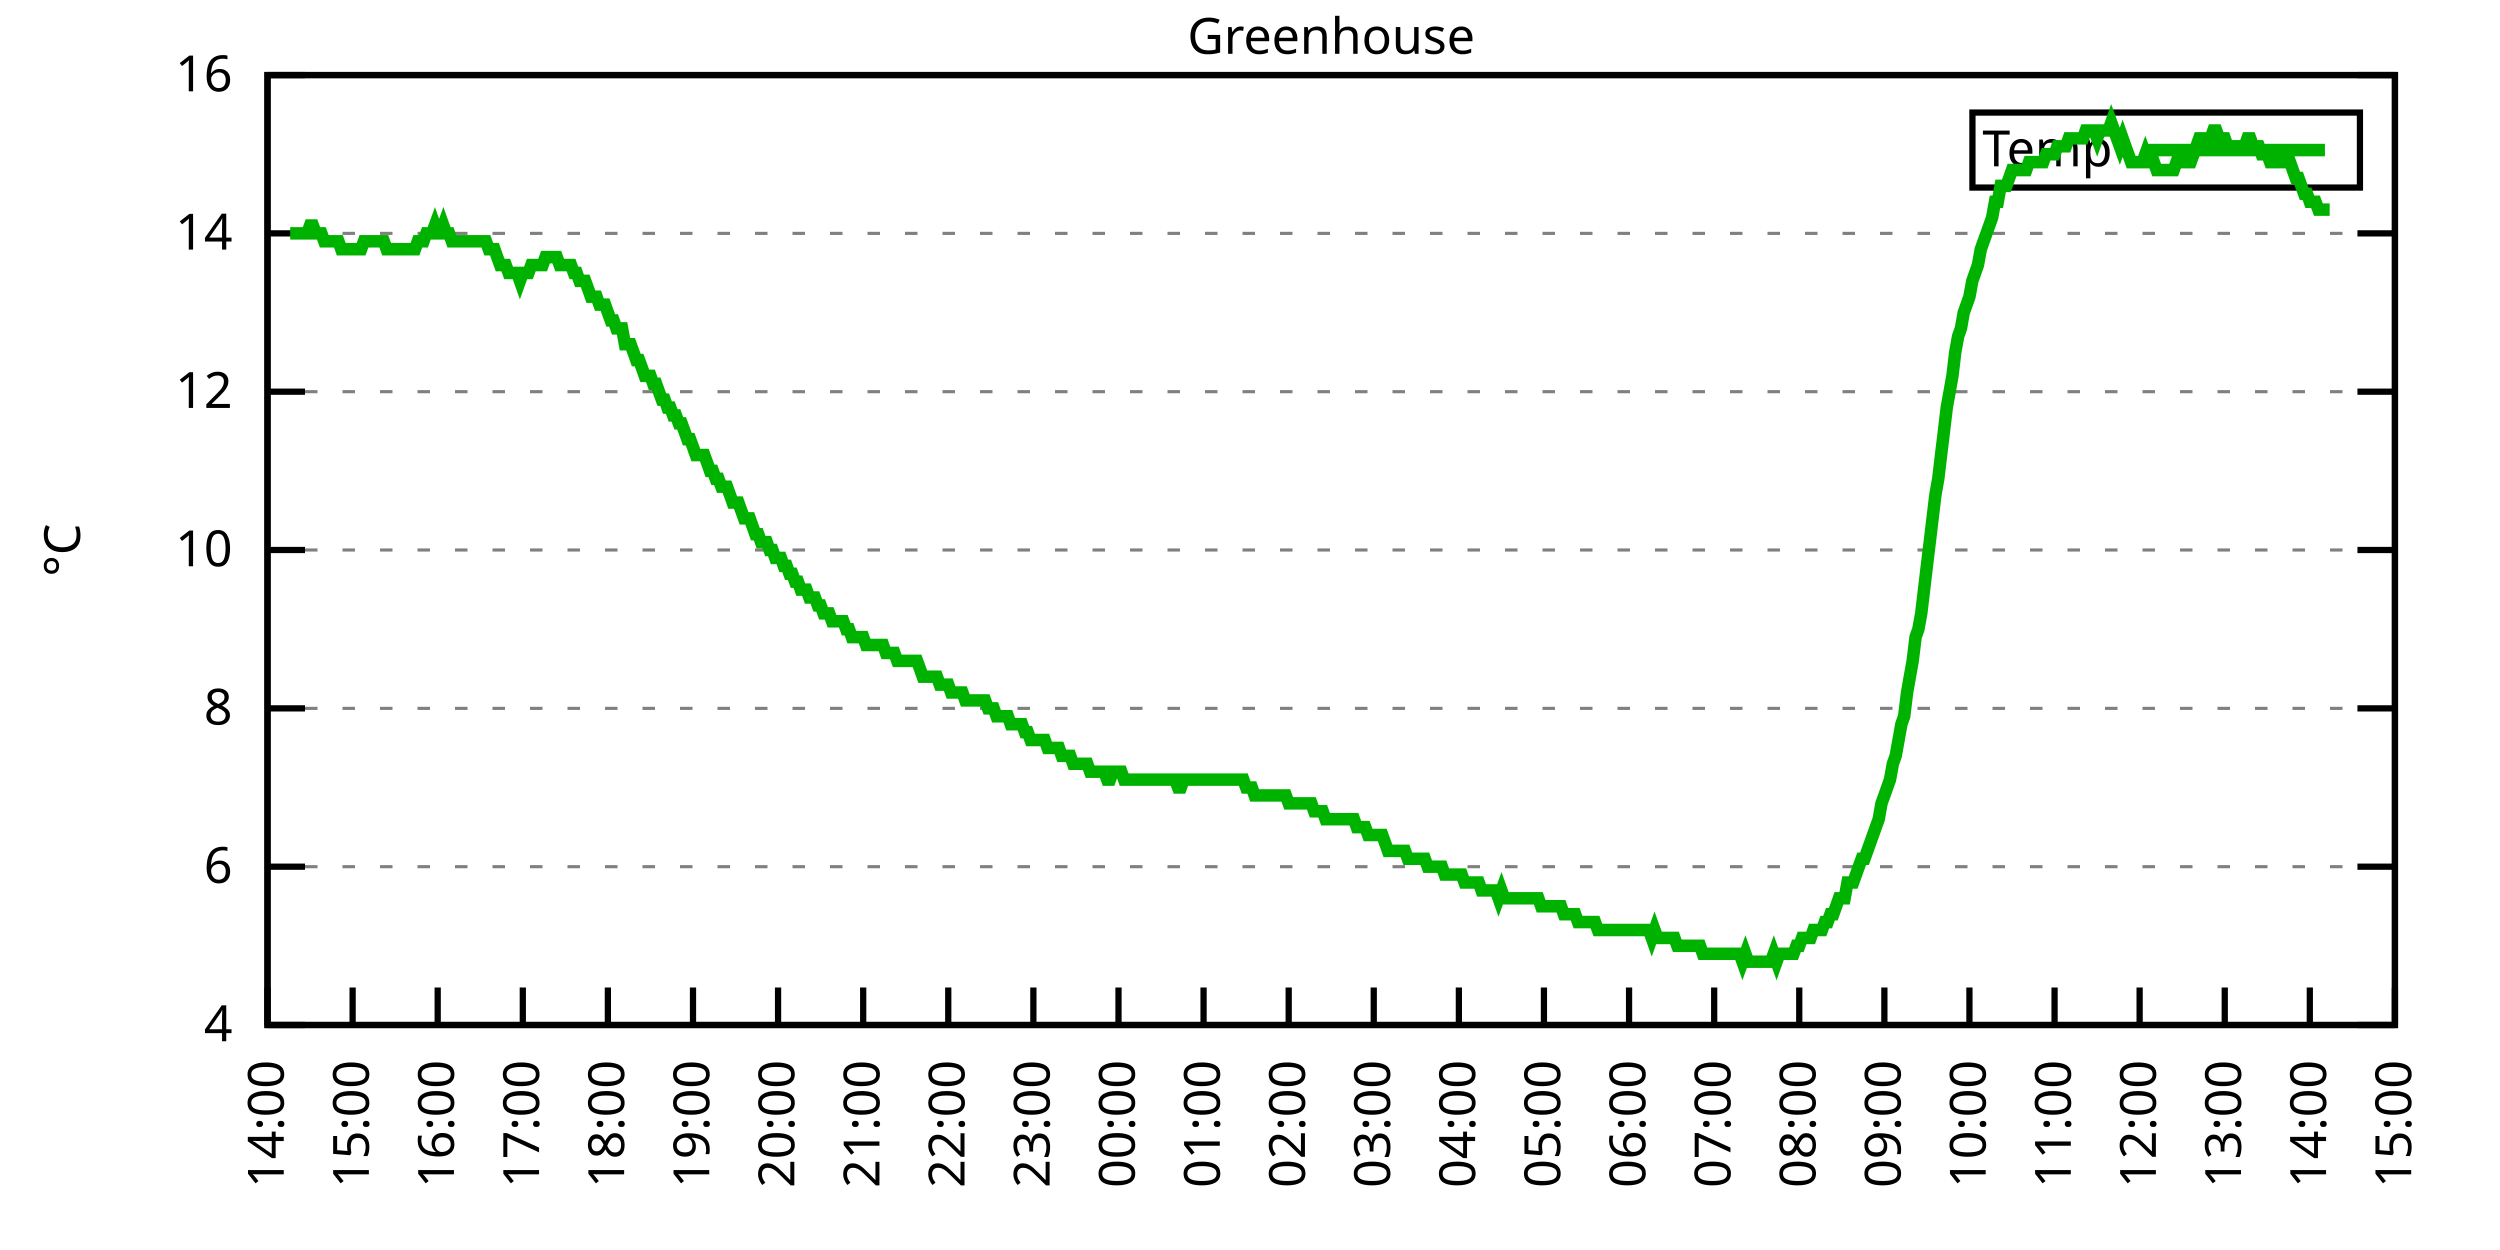
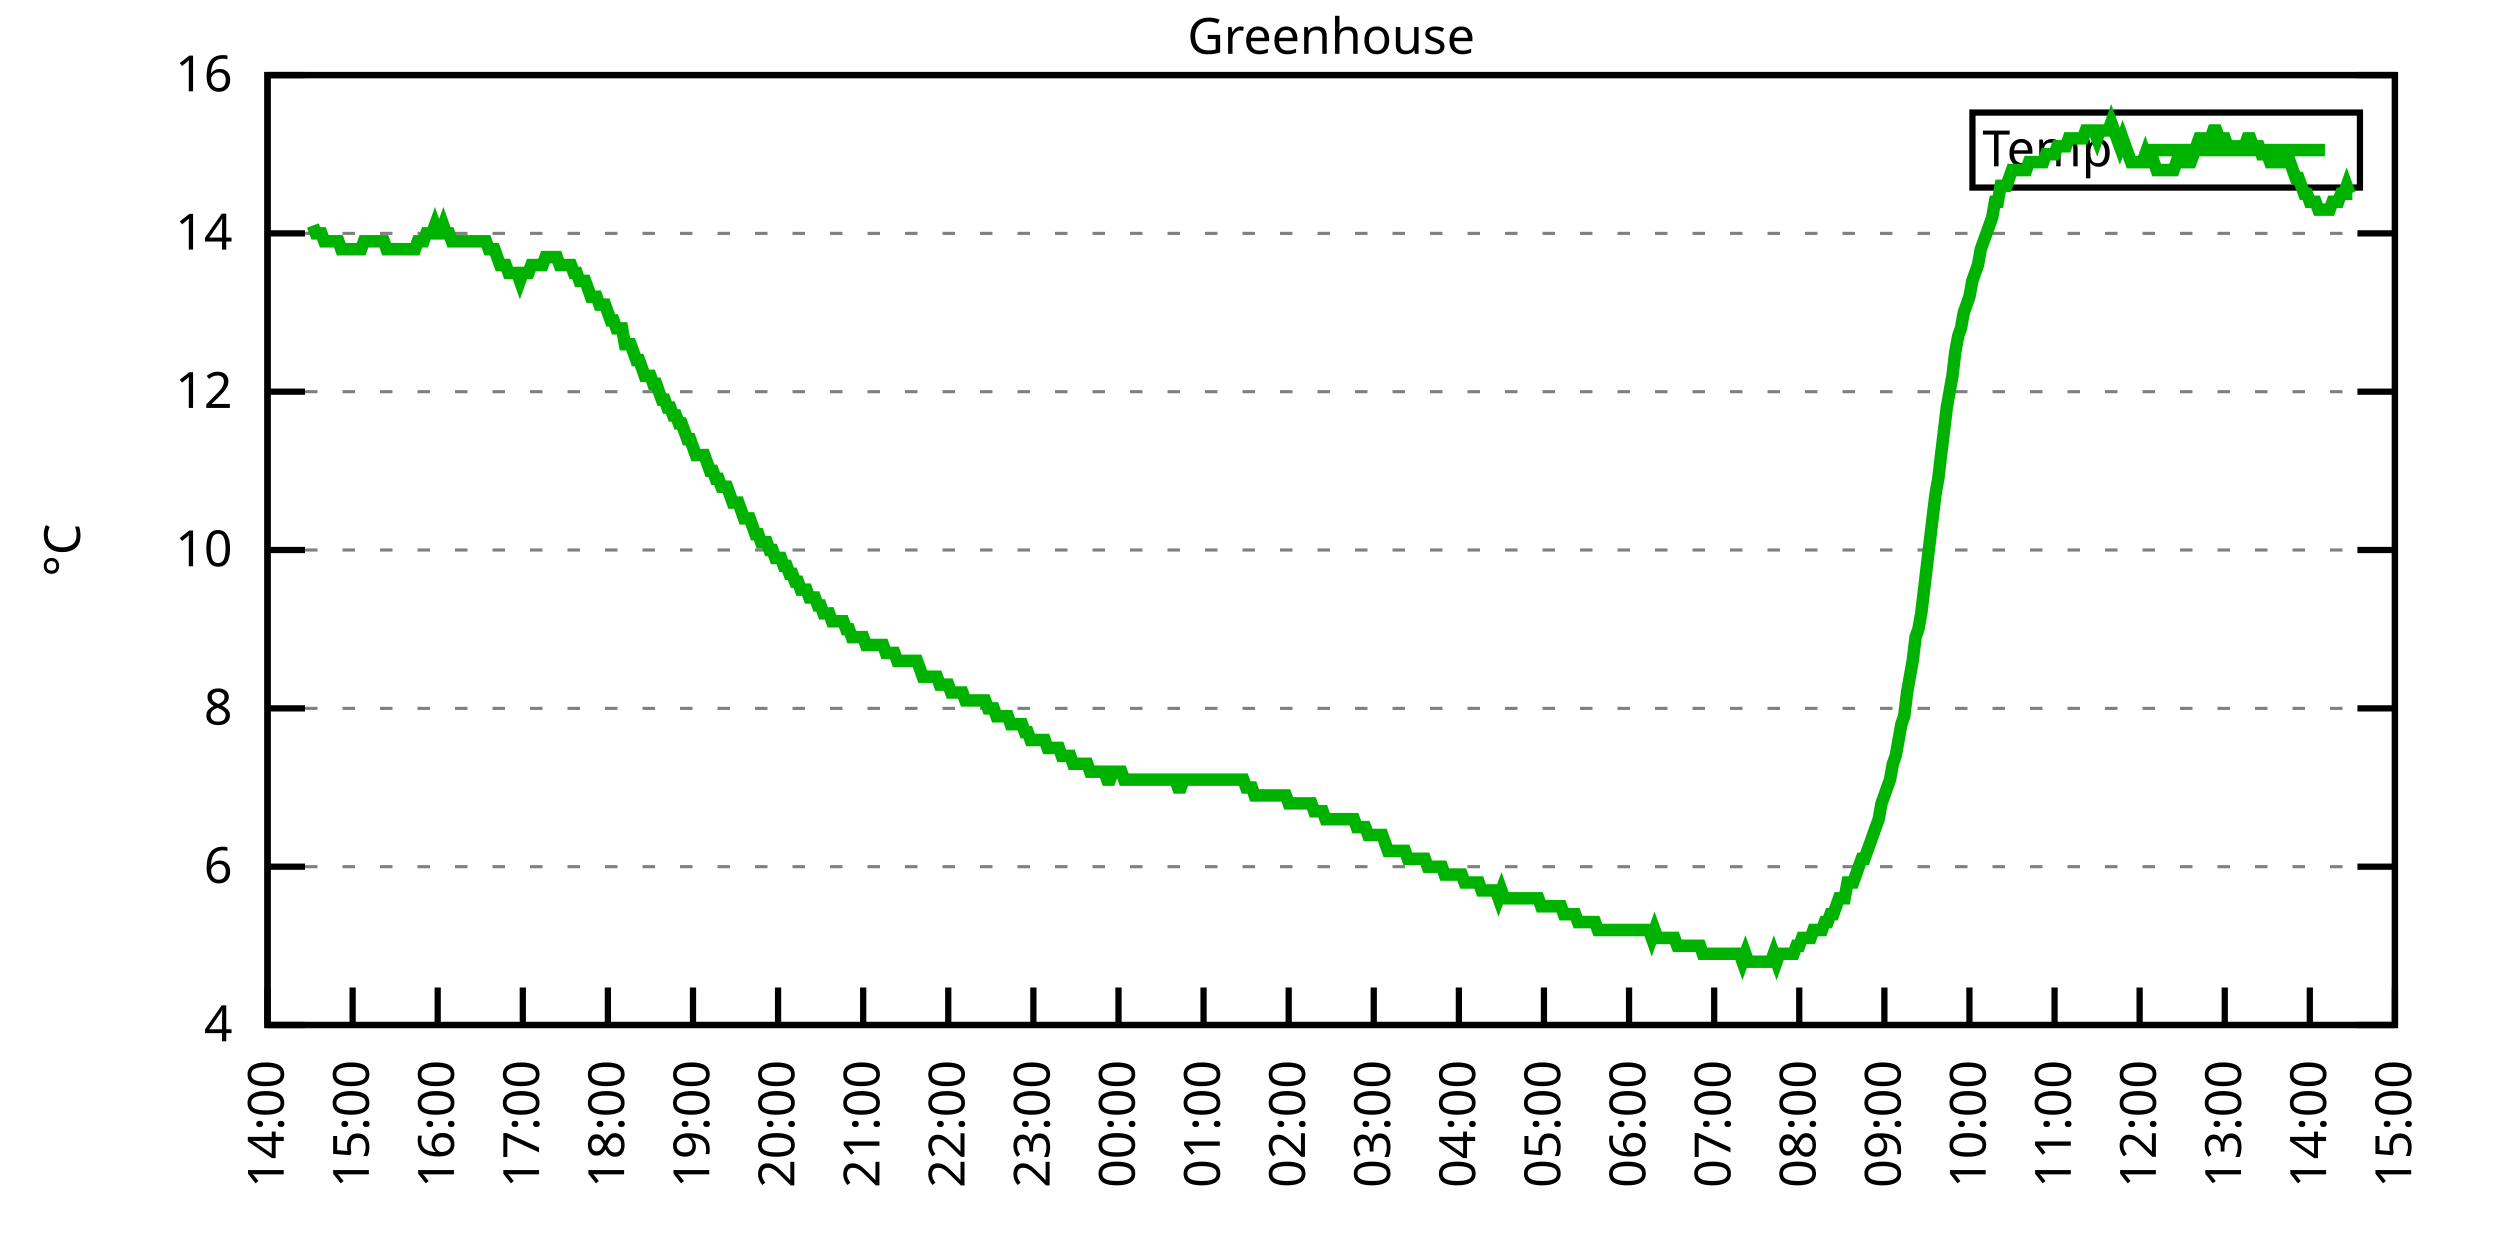
<svg xmlns="http://www.w3.org/2000/svg" xmlns:xlink="http://www.w3.org/1999/xlink" width="400" height="200" viewBox="0 0 400 200">
  <g id="gnuplot_canvas">
    <rect x="0" y="0" width="400" height="200" fill="none" />
    <defs>
      <circle id="gpDot" r="0.5" stroke-width="0.5" stroke="currentColor" />
      <path id="gpPt0" stroke-width="0.333" stroke="currentColor" d="M-1,0 h2 M0,-1 v2" />
      <path id="gpPt1" stroke-width="0.333" stroke="currentColor" d="M-1,-1 L1,1 M1,-1 L-1,1" />
      <path id="gpPt2" stroke-width="0.333" stroke="currentColor" d="M-1,0 L1,0 M0,-1 L0,1 M-1,-1 L1,1 M-1,1 L1,-1" />
      <rect id="gpPt3" stroke-width="0.333" stroke="currentColor" x="-1" y="-1" width="2" height="2" />
      <rect id="gpPt4" stroke-width="0.333" stroke="currentColor" fill="currentColor" x="-1" y="-1" width="2" height="2" />
      <circle id="gpPt5" stroke-width="0.333" stroke="currentColor" cx="0" cy="0" r="1" />
      <use xlink:href="#gpPt5" id="gpPt6" fill="currentColor" stroke="none" />
      <path id="gpPt7" stroke-width="0.333" stroke="currentColor" d="M0,-1.33 L-1.33,0.67 L1.33,0.67 z" />
      <use xlink:href="#gpPt7" id="gpPt8" fill="currentColor" stroke="none" />
      <use xlink:href="#gpPt7" id="gpPt9" stroke="currentColor" transform="rotate(180)" />
      <use xlink:href="#gpPt9" id="gpPt10" fill="currentColor" stroke="none" />
      <use xlink:href="#gpPt3" id="gpPt11" stroke="currentColor" transform="rotate(45)" />
      <use xlink:href="#gpPt11" id="gpPt12" fill="currentColor" stroke="none" />
      <path id="gpPt13" stroke-width="0.333" stroke="currentColor" d="M0,1.330 L1.265,0.411 L0.782,-1.067 L-0.782,-1.076 L-1.265,0.411 z" />
      <use xlink:href="#gpPt13" id="gpPt14" fill="currentColor" stroke="none" />
      <filter id="textbox" filterUnits="objectBoundingBox" x="0" y="0" height="1" width="1">
        <feFlood flood-color="white" flood-opacity="1" result="bgnd" />
        <feComposite in="SourceGraphic" in2="bgnd" operator="atop" />
      </filter>
      <filter id="greybox" filterUnits="objectBoundingBox" x="0" y="0" height="1" width="1">
        <feFlood flood-color="lightgrey" flood-opacity="1" result="grey" />
        <feComposite in="SourceGraphic" in2="grey" operator="atop" />
      </filter>
    </defs>
    <g fill="none" color="white" stroke="currentColor" stroke-width="1.00" stroke-linecap="butt" stroke-linejoin="miter">
</g>
    <g fill="none" color="black" stroke="currentColor" stroke-width="1.00" stroke-linecap="butt" stroke-linejoin="miter">
      <g stroke="none" shape-rendering="crispEdges">
        <polygon fill="rgb(255, 255, 255)" points="42.80,164.00 383.18,164.00 383.18,12.02 42.80,12.02 " />
      </g>
    </g>
    <g fill="none" color="black" stroke="currentColor" stroke-width="1.00" stroke-linecap="butt" stroke-linejoin="miter">
</g>
    <g fill="none" color="black" stroke="black" stroke-width="0.50" stroke-linecap="butt" stroke-linejoin="miter">
</g>
    <g fill="none" color="gray" stroke="currentColor" stroke-width="0.50" stroke-linecap="butt" stroke-linejoin="miter">
      <path stroke="gray" stroke-dasharray="2,4" class="gridline" d="M42.80,164.00 L383.19,164.00  " />
    </g>
    <g fill="none" color="gray" stroke="gray" stroke-width="1.00" stroke-linecap="butt" stroke-linejoin="miter">
</g>
    <g fill="none" color="black" stroke="currentColor" stroke-width="1.00" stroke-linecap="butt" stroke-linejoin="miter">
      <path stroke="black" d="M42.80,164.00 L48.80,164.00 M383.19,164.00 L377.19,164.00  " />
      <g transform="translate(37.20,166.60)" stroke="none" fill="black" font-family="Sans" font-size="8.00" text-anchor="end">
        <text>
          <tspan font-family="Sans"> 4</tspan>
        </text>
      </g>
    </g>
    <g fill="none" color="black" stroke="currentColor" stroke-width="1.00" stroke-linecap="butt" stroke-linejoin="miter">
</g>
    <g fill="none" color="black" stroke="black" stroke-width="0.50" stroke-linecap="butt" stroke-linejoin="miter">
</g>
    <g fill="none" color="gray" stroke="currentColor" stroke-width="0.50" stroke-linecap="butt" stroke-linejoin="miter">
      <path stroke="gray" stroke-dasharray="2,4" class="gridline" d="M42.80,138.67 L383.19,138.67  " />
    </g>
    <g fill="none" color="gray" stroke="gray" stroke-width="1.00" stroke-linecap="butt" stroke-linejoin="miter">
</g>
    <g fill="none" color="black" stroke="currentColor" stroke-width="1.00" stroke-linecap="butt" stroke-linejoin="miter">
      <path stroke="black" d="M42.80,138.67 L48.80,138.67 M383.19,138.67 L377.19,138.67  " />
      <g transform="translate(37.20,141.27)" stroke="none" fill="black" font-family="Sans" font-size="8.00" text-anchor="end">
        <text>
          <tspan font-family="Sans"> 6</tspan>
        </text>
      </g>
    </g>
    <g fill="none" color="black" stroke="currentColor" stroke-width="1.00" stroke-linecap="butt" stroke-linejoin="miter">
</g>
    <g fill="none" color="black" stroke="black" stroke-width="0.50" stroke-linecap="butt" stroke-linejoin="miter">
</g>
    <g fill="none" color="gray" stroke="currentColor" stroke-width="0.50" stroke-linecap="butt" stroke-linejoin="miter">
      <path stroke="gray" stroke-dasharray="2,4" class="gridline" d="M42.80,113.34 L383.19,113.34  " />
    </g>
    <g fill="none" color="gray" stroke="gray" stroke-width="1.00" stroke-linecap="butt" stroke-linejoin="miter">
</g>
    <g fill="none" color="black" stroke="currentColor" stroke-width="1.00" stroke-linecap="butt" stroke-linejoin="miter">
      <path stroke="black" d="M42.80,113.34 L48.80,113.34 M383.19,113.34 L377.19,113.34  " />
      <g transform="translate(37.20,115.94)" stroke="none" fill="black" font-family="Sans" font-size="8.00" text-anchor="end">
        <text>
          <tspan font-family="Sans"> 8</tspan>
        </text>
      </g>
    </g>
    <g fill="none" color="black" stroke="currentColor" stroke-width="1.00" stroke-linecap="butt" stroke-linejoin="miter">
</g>
    <g fill="none" color="black" stroke="black" stroke-width="0.50" stroke-linecap="butt" stroke-linejoin="miter">
</g>
    <g fill="none" color="gray" stroke="currentColor" stroke-width="0.50" stroke-linecap="butt" stroke-linejoin="miter">
      <path stroke="gray" stroke-dasharray="2,4" class="gridline" d="M42.80,88.00 L383.19,88.00  " />
    </g>
    <g fill="none" color="gray" stroke="gray" stroke-width="1.00" stroke-linecap="butt" stroke-linejoin="miter">
</g>
    <g fill="none" color="black" stroke="currentColor" stroke-width="1.00" stroke-linecap="butt" stroke-linejoin="miter">
      <path stroke="black" d="M42.80,88.00 L48.80,88.00 M383.19,88.00 L377.19,88.00  " />
      <g transform="translate(37.20,90.60)" stroke="none" fill="black" font-family="Sans" font-size="8.00" text-anchor="end">
        <text>
          <tspan font-family="Sans"> 10</tspan>
        </text>
      </g>
    </g>
    <g fill="none" color="black" stroke="currentColor" stroke-width="1.00" stroke-linecap="butt" stroke-linejoin="miter">
</g>
    <g fill="none" color="black" stroke="black" stroke-width="0.50" stroke-linecap="butt" stroke-linejoin="miter">
</g>
    <g fill="none" color="gray" stroke="currentColor" stroke-width="0.50" stroke-linecap="butt" stroke-linejoin="miter">
      <path stroke="gray" stroke-dasharray="2,4" class="gridline" d="M42.80,62.67 L383.19,62.67  " />
    </g>
    <g fill="none" color="gray" stroke="gray" stroke-width="1.00" stroke-linecap="butt" stroke-linejoin="miter">
</g>
    <g fill="none" color="black" stroke="currentColor" stroke-width="1.00" stroke-linecap="butt" stroke-linejoin="miter">
      <path stroke="black" d="M42.80,62.67 L48.80,62.67 M383.19,62.67 L377.19,62.67  " />
      <g transform="translate(37.20,65.27)" stroke="none" fill="black" font-family="Sans" font-size="8.00" text-anchor="end">
        <text>
          <tspan font-family="Sans"> 12</tspan>
        </text>
      </g>
    </g>
    <g fill="none" color="black" stroke="currentColor" stroke-width="1.00" stroke-linecap="butt" stroke-linejoin="miter">
</g>
    <g fill="none" color="black" stroke="black" stroke-width="0.50" stroke-linecap="butt" stroke-linejoin="miter">
</g>
    <g fill="none" color="gray" stroke="currentColor" stroke-width="0.50" stroke-linecap="butt" stroke-linejoin="miter">
      <path stroke="gray" stroke-dasharray="2,4" class="gridline" d="M42.80,37.34 L383.19,37.34  " />
    </g>
    <g fill="none" color="gray" stroke="gray" stroke-width="1.00" stroke-linecap="butt" stroke-linejoin="miter">
</g>
    <g fill="none" color="black" stroke="currentColor" stroke-width="1.00" stroke-linecap="butt" stroke-linejoin="miter">
      <path stroke="black" d="M42.80,37.34 L48.80,37.34 M383.19,37.34 L377.19,37.34  " />
      <g transform="translate(37.20,39.94)" stroke="none" fill="black" font-family="Sans" font-size="8.00" text-anchor="end">
        <text>
          <tspan font-family="Sans"> 14</tspan>
        </text>
      </g>
    </g>
    <g fill="none" color="black" stroke="currentColor" stroke-width="1.00" stroke-linecap="butt" stroke-linejoin="miter">
</g>
    <g fill="none" color="black" stroke="black" stroke-width="0.50" stroke-linecap="butt" stroke-linejoin="miter">
</g>
    <g fill="none" color="gray" stroke="currentColor" stroke-width="0.50" stroke-linecap="butt" stroke-linejoin="miter">
      <path stroke="gray" stroke-dasharray="2,4" class="gridline" d="M42.80,12.01 L383.19,12.01  " />
    </g>
    <g fill="none" color="gray" stroke="gray" stroke-width="1.00" stroke-linecap="butt" stroke-linejoin="miter">
</g>
    <g fill="none" color="black" stroke="currentColor" stroke-width="1.00" stroke-linecap="butt" stroke-linejoin="miter">
      <path stroke="black" d="M42.80,12.01 L48.80,12.01 M383.19,12.01 L377.19,12.01  " />
      <g transform="translate(37.20,14.61)" stroke="none" fill="black" font-family="Sans" font-size="8.00" text-anchor="end">
        <text>
          <tspan font-family="Sans"> 16</tspan>
        </text>
      </g>
    </g>
    <g fill="none" color="black" stroke="currentColor" stroke-width="1.00" stroke-linecap="butt" stroke-linejoin="miter">
      <path stroke="black" d="M42.80,164.00 L42.80,158.00  " />
      <g transform="translate(45.40,169.60) rotate(270.00)" stroke="none" fill="black" font-family="Sans" font-size="8.00" text-anchor="end">
        <text>
          <tspan font-family="Sans">14:00</tspan>
        </text>
      </g>
    </g>
    <g fill="none" color="black" stroke="currentColor" stroke-width="1.00" stroke-linecap="butt" stroke-linejoin="miter">
      <path stroke="black" d="M56.42,164.00 L56.42,158.00  " />
      <g transform="translate(59.02,169.60) rotate(270.00)" stroke="none" fill="black" font-family="Sans" font-size="8.00" text-anchor="end">
        <text>
          <tspan font-family="Sans">15:00</tspan>
        </text>
      </g>
    </g>
    <g fill="none" color="black" stroke="currentColor" stroke-width="1.00" stroke-linecap="butt" stroke-linejoin="miter">
      <path stroke="black" d="M70.03,164.00 L70.03,158.00  " />
      <g transform="translate(72.63,169.60) rotate(270.00)" stroke="none" fill="black" font-family="Sans" font-size="8.00" text-anchor="end">
        <text>
          <tspan font-family="Sans">16:00</tspan>
        </text>
      </g>
    </g>
    <g fill="none" color="black" stroke="currentColor" stroke-width="1.00" stroke-linecap="butt" stroke-linejoin="miter">
      <path stroke="black" d="M83.65,164.00 L83.65,158.00  " />
      <g transform="translate(86.25,169.60) rotate(270.00)" stroke="none" fill="black" font-family="Sans" font-size="8.00" text-anchor="end">
        <text>
          <tspan font-family="Sans">17:00</tspan>
        </text>
      </g>
    </g>
    <g fill="none" color="black" stroke="currentColor" stroke-width="1.00" stroke-linecap="butt" stroke-linejoin="miter">
      <path stroke="black" d="M97.26,164.00 L97.26,158.00  " />
      <g transform="translate(99.86,169.60) rotate(270.00)" stroke="none" fill="black" font-family="Sans" font-size="8.00" text-anchor="end">
        <text>
          <tspan font-family="Sans">18:00</tspan>
        </text>
      </g>
    </g>
    <g fill="none" color="black" stroke="currentColor" stroke-width="1.00" stroke-linecap="butt" stroke-linejoin="miter">
      <path stroke="black" d="M110.88,164.00 L110.88,158.00  " />
      <g transform="translate(113.48,169.60) rotate(270.00)" stroke="none" fill="black" font-family="Sans" font-size="8.00" text-anchor="end">
        <text>
          <tspan font-family="Sans">19:00</tspan>
        </text>
      </g>
    </g>
    <g fill="none" color="black" stroke="currentColor" stroke-width="1.00" stroke-linecap="butt" stroke-linejoin="miter">
      <path stroke="black" d="M124.49,164.00 L124.49,158.00  " />
      <g transform="translate(127.09,169.60) rotate(270.00)" stroke="none" fill="black" font-family="Sans" font-size="8.00" text-anchor="end">
        <text>
          <tspan font-family="Sans">20:00</tspan>
        </text>
      </g>
    </g>
    <g fill="none" color="black" stroke="currentColor" stroke-width="1.00" stroke-linecap="butt" stroke-linejoin="miter">
      <path stroke="black" d="M138.11,164.00 L138.11,158.00  " />
      <g transform="translate(140.71,169.60) rotate(270.00)" stroke="none" fill="black" font-family="Sans" font-size="8.00" text-anchor="end">
        <text>
          <tspan font-family="Sans">21:00</tspan>
        </text>
      </g>
    </g>
    <g fill="none" color="black" stroke="currentColor" stroke-width="1.00" stroke-linecap="butt" stroke-linejoin="miter">
      <path stroke="black" d="M151.72,164.00 L151.72,158.00  " />
      <g transform="translate(154.32,169.60) rotate(270.00)" stroke="none" fill="black" font-family="Sans" font-size="8.00" text-anchor="end">
        <text>
          <tspan font-family="Sans">22:00</tspan>
        </text>
      </g>
    </g>
    <g fill="none" color="black" stroke="currentColor" stroke-width="1.00" stroke-linecap="butt" stroke-linejoin="miter">
      <path stroke="black" d="M165.34,164.00 L165.34,158.00  " />
      <g transform="translate(167.94,169.60) rotate(270.00)" stroke="none" fill="black" font-family="Sans" font-size="8.00" text-anchor="end">
        <text>
          <tspan font-family="Sans">23:00</tspan>
        </text>
      </g>
    </g>
    <g fill="none" color="black" stroke="currentColor" stroke-width="1.00" stroke-linecap="butt" stroke-linejoin="miter">
      <path stroke="black" d="M178.96,164.00 L178.96,158.00  " />
      <g transform="translate(181.56,169.60) rotate(270.00)" stroke="none" fill="black" font-family="Sans" font-size="8.00" text-anchor="end">
        <text>
          <tspan font-family="Sans">00:00</tspan>
        </text>
      </g>
    </g>
    <g fill="none" color="black" stroke="currentColor" stroke-width="1.00" stroke-linecap="butt" stroke-linejoin="miter">
      <path stroke="black" d="M192.57,164.00 L192.57,158.00  " />
      <g transform="translate(195.17,169.60) rotate(270.00)" stroke="none" fill="black" font-family="Sans" font-size="8.00" text-anchor="end">
        <text>
          <tspan font-family="Sans">01:00</tspan>
        </text>
      </g>
    </g>
    <g fill="none" color="black" stroke="currentColor" stroke-width="1.00" stroke-linecap="butt" stroke-linejoin="miter">
      <path stroke="black" d="M206.19,164.00 L206.19,158.00  " />
      <g transform="translate(208.79,169.60) rotate(270.00)" stroke="none" fill="black" font-family="Sans" font-size="8.00" text-anchor="end">
        <text>
          <tspan font-family="Sans">02:00</tspan>
        </text>
      </g>
    </g>
    <g fill="none" color="black" stroke="currentColor" stroke-width="1.00" stroke-linecap="butt" stroke-linejoin="miter">
      <path stroke="black" d="M219.80,164.00 L219.80,158.00  " />
      <g transform="translate(222.40,169.60) rotate(270.00)" stroke="none" fill="black" font-family="Sans" font-size="8.00" text-anchor="end">
        <text>
          <tspan font-family="Sans">03:00</tspan>
        </text>
      </g>
    </g>
    <g fill="none" color="black" stroke="currentColor" stroke-width="1.00" stroke-linecap="butt" stroke-linejoin="miter">
      <path stroke="black" d="M233.42,164.00 L233.42,158.00  " />
      <g transform="translate(236.02,169.60) rotate(270.00)" stroke="none" fill="black" font-family="Sans" font-size="8.00" text-anchor="end">
        <text>
          <tspan font-family="Sans">04:00</tspan>
        </text>
      </g>
    </g>
    <g fill="none" color="black" stroke="currentColor" stroke-width="1.00" stroke-linecap="butt" stroke-linejoin="miter">
      <path stroke="black" d="M247.03,164.00 L247.03,158.00  " />
      <g transform="translate(249.63,169.60) rotate(270.00)" stroke="none" fill="black" font-family="Sans" font-size="8.00" text-anchor="end">
        <text>
          <tspan font-family="Sans">05:00</tspan>
        </text>
      </g>
    </g>
    <g fill="none" color="black" stroke="currentColor" stroke-width="1.00" stroke-linecap="butt" stroke-linejoin="miter">
      <path stroke="black" d="M260.65,164.00 L260.65,158.00  " />
      <g transform="translate(263.25,169.60) rotate(270.00)" stroke="none" fill="black" font-family="Sans" font-size="8.00" text-anchor="end">
        <text>
          <tspan font-family="Sans">06:00</tspan>
        </text>
      </g>
    </g>
    <g fill="none" color="black" stroke="currentColor" stroke-width="1.00" stroke-linecap="butt" stroke-linejoin="miter">
      <path stroke="black" d="M274.27,164.00 L274.27,158.00  " />
      <g transform="translate(276.87,169.60) rotate(270.00)" stroke="none" fill="black" font-family="Sans" font-size="8.00" text-anchor="end">
        <text>
          <tspan font-family="Sans">07:00</tspan>
        </text>
      </g>
    </g>
    <g fill="none" color="black" stroke="currentColor" stroke-width="1.00" stroke-linecap="butt" stroke-linejoin="miter">
      <path stroke="black" d="M287.88,164.00 L287.88,158.00  " />
      <g transform="translate(290.48,169.60) rotate(270.00)" stroke="none" fill="black" font-family="Sans" font-size="8.00" text-anchor="end">
        <text>
          <tspan font-family="Sans">08:00</tspan>
        </text>
      </g>
    </g>
    <g fill="none" color="black" stroke="currentColor" stroke-width="1.00" stroke-linecap="butt" stroke-linejoin="miter">
      <path stroke="black" d="M301.50,164.00 L301.50,158.00  " />
      <g transform="translate(304.10,169.60) rotate(270.00)" stroke="none" fill="black" font-family="Sans" font-size="8.00" text-anchor="end">
        <text>
          <tspan font-family="Sans">09:00</tspan>
        </text>
      </g>
    </g>
    <g fill="none" color="black" stroke="currentColor" stroke-width="1.00" stroke-linecap="butt" stroke-linejoin="miter">
      <path stroke="black" d="M315.11,164.00 L315.11,158.00  " />
      <g transform="translate(317.71,169.60) rotate(270.00)" stroke="none" fill="black" font-family="Sans" font-size="8.00" text-anchor="end">
        <text>
          <tspan font-family="Sans">10:00</tspan>
        </text>
      </g>
    </g>
    <g fill="none" color="black" stroke="currentColor" stroke-width="1.00" stroke-linecap="butt" stroke-linejoin="miter">
      <path stroke="black" d="M328.73,164.00 L328.73,158.00  " />
      <g transform="translate(331.33,169.60) rotate(270.00)" stroke="none" fill="black" font-family="Sans" font-size="8.00" text-anchor="end">
        <text>
          <tspan font-family="Sans">11:00</tspan>
        </text>
      </g>
    </g>
    <g fill="none" color="black" stroke="currentColor" stroke-width="1.00" stroke-linecap="butt" stroke-linejoin="miter">
      <path stroke="black" d="M342.34,164.00 L342.34,158.00  " />
      <g transform="translate(344.94,169.60) rotate(270.00)" stroke="none" fill="black" font-family="Sans" font-size="8.00" text-anchor="end">
        <text>
          <tspan font-family="Sans">12:00</tspan>
        </text>
      </g>
    </g>
    <g fill="none" color="black" stroke="currentColor" stroke-width="1.00" stroke-linecap="butt" stroke-linejoin="miter">
      <path stroke="black" d="M355.96,164.00 L355.96,158.00  " />
      <g transform="translate(358.56,169.60) rotate(270.00)" stroke="none" fill="black" font-family="Sans" font-size="8.00" text-anchor="end">
        <text>
          <tspan font-family="Sans">13:00</tspan>
        </text>
      </g>
    </g>
    <g fill="none" color="black" stroke="currentColor" stroke-width="1.00" stroke-linecap="butt" stroke-linejoin="miter">
      <path stroke="black" d="M369.57,164.00 L369.57,158.00  " />
      <g transform="translate(372.17,169.60) rotate(270.00)" stroke="none" fill="black" font-family="Sans" font-size="8.00" text-anchor="end">
        <text>
          <tspan font-family="Sans">14:00</tspan>
        </text>
      </g>
    </g>
    <g fill="none" color="black" stroke="currentColor" stroke-width="1.00" stroke-linecap="butt" stroke-linejoin="miter">
      <path stroke="black" d="M383.19,164.00 L383.19,158.00  " />
      <g transform="translate(385.79,169.60) rotate(270.00)" stroke="none" fill="black" font-family="Sans" font-size="8.00" text-anchor="end">
        <text>
          <tspan font-family="Sans">15:00</tspan>
        </text>
      </g>
    </g>
    <g fill="none" color="black" stroke="currentColor" stroke-width="1.00" stroke-linecap="butt" stroke-linejoin="miter">
</g>
    <g fill="none" color="black" stroke="currentColor" stroke-width="1.00" stroke-linecap="butt" stroke-linejoin="miter">
      <path stroke="black" d="M42.80,12.01 L42.80,164.00 L383.19,164.00 L383.19,12.01 L42.80,12.01 Z  " />
    </g>
    <g fill="none" color="black" stroke="currentColor" stroke-width="1.00" stroke-linecap="butt" stroke-linejoin="miter">
</g>
    <g fill="none" color="black" stroke="currentColor" stroke-width="1.00" stroke-linecap="butt" stroke-linejoin="miter">
      <path stroke="black" d="M315.59,30.01 L315.59,18.01 L377.59,18.01 L377.59,30.01 L315.59,30.01 Z  " />
    </g>
    <g id="Greenhouse_plot_1">
      <g fill="none" color="white" stroke="black" stroke-width="2.00" stroke-linecap="butt" stroke-linejoin="miter">
</g>
      <g fill="none" color="black" stroke="currentColor" stroke-width="2.00" stroke-linecap="butt" stroke-linejoin="miter">
        <g transform="translate(337.99,26.61)" stroke="none" fill="black" font-family="Sans" font-size="8.00" text-anchor="end">
          <text>
            <tspan font-family="Sans">Temp</tspan>
          </text>
        </g>
      </g>
      <g fill="none" color="black" stroke="currentColor" stroke-width="2.00" stroke-linecap="butt" stroke-linejoin="miter">
-         <path stroke="rgb(  0, 178,   0)" d="M343.59,24.01 L371.99,24.01 M46.43,37.34 L46.88,37.34 L47.34,37.34 L47.79,37.34 L48.25,37.34 L48.70,37.34   L49.15,37.34 L49.61,36.08 L50.06,36.08 L50.52,37.34 L50.97,37.34 L51.42,37.34 L51.88,38.61 L52.33,38.61   L52.78,38.61 L53.24,38.61 L53.69,38.61 L54.15,38.61 L54.60,39.87 L55.05,39.87 L55.51,39.87 L55.96,39.87   L56.42,39.87 L56.87,39.87 L57.32,39.87 L57.78,39.87 L58.23,38.61 L58.68,38.61 L59.14,38.61 L59.59,38.61   L60.05,38.61 L60.50,38.61 L60.95,38.61 L61.41,38.61 L61.86,39.87 L62.32,39.87 L62.77,39.87 L63.22,39.87   L63.68,39.87 L64.13,39.87 L64.58,39.87 L65.04,39.87 L65.49,39.87 L65.95,39.87 L66.40,39.87 L66.85,38.61   L67.31,38.61 L67.76,38.61 L68.22,37.34 L68.67,37.34 L69.12,37.34 L69.58,36.08 L70.03,37.34 L70.49,37.34   L70.94,36.08 L71.39,37.34 L71.85,37.34 L72.30,38.61 L72.75,38.61 L73.21,38.61 L73.66,38.61 L74.12,38.61   L74.57,38.61 L75.02,38.61 L75.48,38.61 L75.93,38.61 L76.39,38.61 L76.84,38.61 L77.29,38.61 L77.75,38.61   L78.20,39.87 L78.65,39.87 L79.11,39.87 L79.56,41.14 L80.02,42.41 L80.47,42.41 L80.92,42.41 L81.38,43.67   L81.83,43.67 L82.29,43.67 L82.74,43.67 L83.19,44.94 L83.65,43.67 L84.10,43.67 L84.55,43.67 L85.01,42.41   L85.46,42.41 L85.92,42.41 L86.37,42.41 L86.82,42.41 L87.28,41.14 L87.73,41.14 L88.19,41.14 L88.64,41.14   L89.09,41.14 L89.55,42.41 L90.00,42.41 L90.45,42.41 L90.91,42.41 L91.36,42.41 L91.82,43.67 L92.27,43.67   L92.72,44.94 L93.18,44.94 L93.63,44.94 L94.09,46.21 L94.54,47.47 L94.99,47.47 L95.45,47.47 L95.90,48.74   L96.35,48.74 L96.81,48.74 L97.26,50.01 L97.72,51.27 L98.17,51.27 L98.62,52.54 L99.08,52.54 L99.53,52.54   L99.99,55.07 L100.44,55.07 L100.89,55.07 L101.35,56.34 L101.80,57.61 L102.25,57.61 L102.71,58.87 L103.16,60.14   L103.62,60.14 L104.07,60.14 L104.52,61.41 L104.98,61.41 L105.43,62.67 L105.89,63.94 L106.34,63.94 L106.79,65.21   L107.25,65.21 L107.70,66.47 L108.15,66.47 L108.61,67.74 L109.06,67.74 L109.52,69.01 L109.97,70.27 L110.42,70.27   L110.88,71.54 L111.33,72.81 L111.79,72.81 L112.24,72.81 L112.69,72.81 L113.15,74.07 L113.60,75.34 L114.05,75.34   L114.51,76.61 L114.96,76.61 L115.42,77.87 L115.87,77.87 L116.32,77.87 L116.78,79.14 L117.23,80.41 L117.69,80.41   L118.14,80.41 L118.59,81.67 L119.05,82.94 L119.50,82.94 L119.96,82.94 L120.41,84.21 L120.86,85.47 L121.32,85.47   L121.77,86.74 L122.22,86.74 L122.68,86.74 L123.13,88.00 L123.59,88.00 L124.04,89.27 L124.49,89.27 L124.95,89.27   L125.40,90.54 L125.86,90.54 L126.31,91.80 L126.76,91.80 L127.22,93.07 L127.67,93.07 L128.12,94.34 L128.58,94.34   L129.03,94.34 L129.49,95.60 L129.94,95.60 L130.39,95.60 L130.85,96.87 L131.30,96.87 L131.76,98.14 L132.21,98.14   L132.66,98.14 L133.12,99.40 L133.57,99.40 L134.02,99.40 L134.48,99.40 L134.93,99.40 L135.39,100.67 L135.84,100.67   L136.29,101.94 L136.75,101.94 L137.20,101.94 L137.66,101.94 L138.11,101.94 L138.56,103.20 L139.02,103.20 L139.47,103.20   L139.92,103.20 L140.38,103.20 L140.83,103.20 L141.29,103.20 L141.74,104.47 L142.19,104.47 L142.65,104.47 L143.10,104.47   L143.56,105.74 L144.01,105.74 L144.46,105.74 L144.92,105.74 L145.37,105.74 L145.82,105.74 L146.28,105.74 L146.73,105.74   L147.19,107.00 L147.64,108.27 L148.09,108.27 L148.55,108.27 L149.00,108.27 L149.46,108.27 L149.91,108.27 L150.36,109.54   L150.82,109.54 L151.27,109.54 L151.72,109.54 L152.18,110.80 L152.63,110.80 L153.09,110.80 L153.54,110.80 L153.99,110.80   L154.45,112.07 L154.90,112.07 L155.36,112.07 L155.81,112.07 L156.26,112.07 L156.72,112.07 L157.17,112.07 L157.62,112.07   L158.08,113.34 L158.53,113.34 L158.99,113.34 L159.44,114.60 L159.89,114.60 L160.35,114.60 L160.80,114.60 L161.26,114.60   L161.71,115.87 L162.16,115.87 L162.62,115.87 L163.07,115.87 L163.52,115.87 L163.98,117.14 L164.43,117.14 L164.89,118.40   L165.34,118.40 L165.79,118.40 L166.25,118.40 L166.70,118.40 L167.16,118.40 L167.61,119.67 L168.06,119.67 L168.52,119.67   L168.97,119.67 L169.43,119.67 L169.88,120.94 L170.33,120.94 L170.79,120.94 L171.24,120.94 L171.69,122.20 L172.15,122.20   L172.60,122.20 L173.06,122.20 L173.51,122.20 L173.96,122.20 L174.42,123.47 L174.87,123.47 L175.33,123.47 L175.78,123.47   L176.23,123.47 L176.69,123.47 L177.14,124.74 L177.59,124.74 L178.05,123.47 L178.50,123.47 L178.96,123.47 L179.41,123.47   L179.86,124.74 L180.32,124.74 L180.77,124.74 L181.23,124.74 L181.68,124.74 L182.13,124.74 L182.59,124.74 L183.04,124.74   L183.49,124.74 L183.95,124.74 L184.40,124.74 L184.86,124.74 L185.31,124.74 L185.76,124.74 L186.22,124.74 L186.67,124.74   L187.13,124.74 L187.58,124.74 L188.03,124.74 L188.49,126.00 L188.94,126.00 L189.39,124.74 L189.85,124.74 L190.30,124.74   L190.76,124.74 L191.21,124.74 L191.66,124.74 L192.12,124.74 L192.57,124.74 L193.03,124.74 L193.48,124.74 L193.93,124.74   L194.39,124.74 L194.84,124.74 L195.29,124.74 L195.75,124.74 L196.20,124.74 L196.66,124.74 L197.11,124.74 L197.56,124.74   L198.02,124.74 L198.47,124.74 L198.93,124.74 L199.38,126.00 L199.83,126.00 L200.29,126.00 L200.74,127.27 L201.19,127.27   L201.65,127.27 L202.10,127.27 L202.56,127.27 L203.01,127.27 L203.46,127.27 L203.92,127.27 L204.37,127.27 L204.83,127.27   L205.28,127.27 L205.73,127.27 L206.19,128.54 L206.64,128.54 L207.09,128.54 L207.55,128.54 L208.00,128.54 L208.46,128.54   L208.91,128.54 L209.36,128.54 L209.82,128.54 L210.27,129.80 L210.73,129.80 L211.18,129.80 L211.63,129.80 L212.09,131.07   L212.54,131.07 L213.00,131.07 L213.45,131.07 L213.90,131.07 L214.36,131.07 L214.81,131.07 L215.26,131.07 L215.72,131.07   L216.17,131.07 L216.63,131.07 L217.08,132.34 L217.53,132.34 L217.99,132.34 L218.44,132.34 L218.90,133.60 L219.35,133.60   L219.80,133.60 L220.26,133.60 L220.71,133.60 L221.16,133.60 L221.62,134.87 L222.07,136.14 L222.53,136.14 L222.98,136.14   L223.43,136.14 L223.89,136.14 L224.34,136.14 L224.80,136.14 L225.25,137.40 L225.70,137.40 L226.16,137.40 L226.61,137.40   L227.06,137.40 L227.52,137.40 L227.97,137.40 L228.43,138.67 L228.88,138.67 L229.33,138.67 L229.79,138.67 L230.24,138.67   L230.70,138.67 L231.15,139.93 L231.60,139.93 L232.06,139.93 L232.51,139.93 L232.96,139.93 L233.42,139.93 L233.87,139.93   L234.33,141.20 L234.78,141.20 L235.23,141.20 L235.69,141.20 L236.14,141.20 L236.60,141.20 L237.05,142.47 L237.50,142.47   L237.96,142.47 L238.41,142.47 L238.86,142.47 L239.32,142.47 L239.77,143.73 L240.23,142.47 L240.68,143.73 L241.13,143.73   L241.59,143.73 L242.04,143.73 L242.50,143.73 L242.95,143.73 L243.40,143.73 L243.86,143.73 L244.31,143.73 L244.76,143.73   L245.22,143.73 L245.67,143.73 L246.13,143.73 L246.58,145.00 L247.03,145.00 L247.49,145.00 L247.94,145.00 L248.40,145.00   L248.85,145.00 L249.30,145.00 L249.76,145.00 L250.21,146.27 L250.66,146.27 L251.12,146.27 L251.57,146.27 L252.03,146.27   L252.48,147.53 L252.93,147.53 L253.39,147.53 L253.84,147.53 L254.30,147.53 L254.75,147.53 L255.20,147.53 L255.66,148.80   L256.11,148.80 L256.56,148.80 L257.02,148.80 L257.47,148.80 L257.93,148.80 L258.38,148.80 L258.83,148.80 L259.29,148.80   L259.74,148.80 L260.20,148.80 L260.65,148.80 L261.10,148.80 L261.56,148.80 L262.01,148.80 L262.47,148.80 L262.92,148.80   L263.37,148.80 L263.83,148.80 L264.28,150.07 L264.73,148.80 L265.19,150.07 L265.64,150.07 L266.10,150.07 L266.55,150.07   L267.00,150.07 L267.46,150.07 L267.91,150.07 L268.37,151.33 L268.82,151.33 L269.27,151.33 L269.73,151.33 L270.18,151.33   L270.63,151.33 L271.09,151.33 L271.54,151.33 L272.00,151.33 L272.45,152.60 L272.90,152.60 L273.36,152.60 L273.81,152.60   L274.27,152.60 L274.72,152.60 L275.17,152.60 L275.63,152.60 L276.08,152.60 L276.53,152.60 L276.99,152.60 L277.44,152.60   L277.90,152.60 L278.35,152.60 L278.80,153.87 L279.26,152.60 L279.71,153.87 L280.17,153.87 L280.62,153.87 L281.07,153.87   L281.53,153.87 L281.98,153.87 L282.43,153.87 L282.89,153.87 L283.34,153.87 L283.80,152.60 L284.25,153.87 L284.70,152.60   L285.16,152.60 L285.61,152.60 L286.07,152.60 L286.52,152.60 L286.97,152.60 L287.43,151.33 L287.88,151.33 L288.33,150.07   L288.79,150.07 L289.24,150.07 L289.70,150.07 L290.15,148.80 L290.60,148.80 L291.06,148.80 L291.51,148.80 L291.97,147.53   L292.42,147.53 L292.87,146.27 L293.33,146.27 L293.78,145.00 L294.23,143.73 L294.69,143.73 L295.14,143.73 L295.60,141.20   L296.05,141.20 L296.50,141.20 L296.96,139.93 L297.41,138.67 L297.87,137.40 L298.32,137.40 L298.77,136.14 L299.23,134.87   L299.68,133.60 L300.13,132.34 L300.59,131.07 L301.04,128.54 L301.50,127.27 L301.95,126.00 L302.40,124.74 L302.86,122.20   L303.31,120.94 L303.77,118.40 L304.22,115.87 L304.67,114.60 L305.13,110.80 L305.58,108.27 L306.03,105.74 L306.49,101.94   L306.94,100.67 L307.40,98.14 L307.85,94.34 L308.30,90.54 L308.76,86.74 L309.21,82.94 L309.67,79.14 L310.12,76.61   L310.57,72.81 L311.03,69.01 L311.48,65.21 L311.94,62.67 L312.39,60.14 L312.84,56.34 L313.30,53.81 L313.75,52.54   L314.20,50.01 L314.66,48.74 L315.11,47.47 L315.57,44.94 L316.02,43.67 L316.47,42.41 L316.93,39.87 L317.38,38.61   L317.84,37.34 L318.29,36.08 L318.74,34.81 L319.20,32.28 L319.65,32.28 L320.10,29.74 L320.56,29.74 L321.01,29.74   L321.47,28.48 L321.92,27.21 L322.37,27.21 L322.83,27.21 L323.28,27.21 L323.74,27.21 L324.19,27.21 L324.64,25.94   L325.10,25.94 L325.55,25.94 L326.00,25.94 L326.46,25.94 L326.91,25.94 L327.37,24.68 L327.82,24.68 L328.27,24.68   L328.73,24.68 L329.18,23.41 L329.64,23.41 L330.09,23.41 L330.54,23.41 L331.00,22.14 L331.45,22.14 L331.90,22.14   L332.36,22.14 L332.81,22.14 L333.27,22.14 L333.72,20.88 L334.17,20.88 L334.63,20.88 L335.08,20.88 L335.54,22.14   L335.99,20.88 L336.44,20.88 L336.90,20.88 L337.35,20.88 L337.80,19.61 L338.26,20.88 L338.71,22.14 L339.17,23.41   L339.62,22.14 L340.07,23.41 L340.53,24.68 L340.98,25.94 L341.44,25.94 L341.89,25.94 L342.34,25.94 L342.80,25.94   L343.25,24.68 L343.70,25.94 L344.16,25.94 L344.61,25.94 L345.07,27.21 L345.52,27.21 L345.97,27.21 L346.43,27.21   L346.88,27.21 L347.34,27.21 L347.79,27.21 L348.24,25.94 L348.70,25.94 L349.15,25.94 L349.60,25.94 L350.06,25.94   L350.51,25.94 L350.97,24.68 L351.42,23.41 L351.87,22.14 L352.33,22.14 L352.78,22.14 L353.24,22.14 L353.69,22.14   L354.14,20.88 L354.60,20.88 L355.05,22.14 L355.50,22.14 L355.96,22.14 L356.41,23.41 L356.87,23.41 L357.32,23.41   L357.77,23.41 L358.23,23.41 L358.68,23.41 L359.14,23.41 L359.59,22.14 L360.04,22.14 L360.50,23.41 L360.95,23.41   L361.41,23.41 L361.86,24.68 L362.31,24.68 L362.77,24.68 L363.22,25.94 L363.67,25.94 L364.13,25.94 L364.58,25.94   L365.04,25.94 L365.49,25.94 L365.94,25.94 L366.40,25.94 L366.85,27.21 L367.31,28.48 L367.76,28.48 L368.21,29.74   L368.67,31.01 L369.12,31.01 L369.57,32.28 L370.03,32.28 L370.48,32.28 L370.94,33.54 L371.39,33.54 L371.84,33.54   L372.30,33.54 L372.75,33.54  " />
+         <path stroke="rgb(  0, 178,   0)" d="M343.59,24.01 L371.99,24.01 M50.06,36.08 L50.52,37.34 L50.97,37.34 L51.42,37.34 L51.88,38.61 L52.33,38.61   L52.78,38.61 L53.24,38.61 L53.69,38.61 L54.15,38.61 L54.60,39.87 L55.05,39.87 L55.51,39.87 L55.96,39.87   L56.42,39.87 L56.87,39.87 L57.32,39.87 L57.78,39.87 L58.23,38.61 L58.68,38.61 L59.14,38.61 L59.59,38.61   L60.05,38.61 L60.50,38.61 L60.95,38.61 L61.41,38.61 L61.86,39.87 L62.32,39.87 L62.77,39.87 L63.22,39.87   L63.68,39.87 L64.13,39.87 L64.58,39.87 L65.04,39.87 L65.49,39.87 L65.95,39.87 L66.40,39.87 L66.85,38.61   L67.31,38.61 L67.76,38.61 L68.22,37.34 L68.67,37.34 L69.12,37.34 L69.58,36.08 L70.03,37.34 L70.49,37.34   L70.94,36.08 L71.39,37.34 L71.85,37.34 L72.30,38.61 L72.75,38.61 L73.21,38.61 L73.66,38.61 L74.12,38.61   L74.57,38.61 L75.02,38.61 L75.48,38.61 L75.93,38.61 L76.39,38.61 L76.84,38.61 L77.29,38.61 L77.75,38.61   L78.20,39.87 L78.65,39.87 L79.11,39.87 L79.56,41.14 L80.02,42.41 L80.47,42.41 L80.92,42.41 L81.38,43.67   L81.83,43.67 L82.29,43.67 L82.74,43.67 L83.19,44.94 L83.65,43.67 L84.10,43.67 L84.55,43.67 L85.01,42.41   L85.46,42.41 L85.92,42.41 L86.37,42.41 L86.82,42.41 L87.28,41.14 L87.73,41.14 L88.19,41.14 L88.64,41.14   L89.09,41.14 L89.55,42.41 L90.00,42.41 L90.45,42.41 L90.91,42.41 L91.36,42.41 L91.82,43.67 L92.27,43.67   L92.72,44.94 L93.18,44.94 L93.63,44.94 L94.09,46.21 L94.54,47.47 L94.99,47.47 L95.45,47.47 L95.90,48.74   L96.35,48.74 L96.81,48.74 L97.26,50.01 L97.72,51.27 L98.17,51.27 L98.62,52.54 L99.08,52.54 L99.53,52.54   L99.99,55.07 L100.44,55.07 L100.89,55.07 L101.35,56.34 L101.80,57.61 L102.25,57.61 L102.71,58.87 L103.16,60.14   L103.62,60.14 L104.07,60.14 L104.52,61.41 L104.98,61.41 L105.43,62.67 L105.89,63.94 L106.34,63.94 L106.79,65.21   L107.25,65.21 L107.70,66.47 L108.15,66.47 L108.61,67.74 L109.06,67.74 L109.52,69.01 L109.97,70.27 L110.42,70.27   L110.88,71.54 L111.33,72.81 L111.79,72.81 L112.24,72.81 L112.69,72.81 L113.15,74.07 L113.60,75.34 L114.05,75.34   L114.51,76.61 L114.96,76.61 L115.42,77.87 L115.87,77.87 L116.32,77.87 L116.78,79.14 L117.23,80.41 L117.69,80.41   L118.14,80.41 L118.59,81.67 L119.05,82.94 L119.50,82.94 L119.96,82.94 L120.41,84.21 L120.86,85.47 L121.32,85.47   L121.77,86.74 L122.22,86.74 L122.68,86.74 L123.13,88.00 L123.59,88.00 L124.04,89.27 L124.49,89.27 L124.95,89.27   L125.40,90.54 L125.86,90.54 L126.31,91.80 L126.76,91.80 L127.22,93.07 L127.67,93.07 L128.12,94.34 L128.58,94.34   L129.03,94.34 L129.49,95.60 L129.94,95.60 L130.39,95.60 L130.85,96.87 L131.30,96.87 L131.76,98.14 L132.21,98.14   L132.66,98.14 L133.12,99.40 L133.57,99.40 L134.02,99.40 L134.48,99.40 L134.93,99.40 L135.39,100.67 L135.84,100.67   L136.29,101.94 L136.75,101.94 L137.20,101.94 L137.66,101.94 L138.11,101.94 L138.56,103.20 L139.02,103.20 L139.47,103.20   L139.92,103.20 L140.38,103.20 L140.83,103.20 L141.29,103.20 L141.74,104.47 L142.19,104.47 L142.65,104.47 L143.10,104.47   L143.56,105.74 L144.01,105.74 L144.46,105.74 L144.92,105.74 L145.37,105.74 L145.82,105.74 L146.28,105.74 L146.73,105.74   L147.19,107.00 L147.64,108.27 L148.09,108.27 L148.55,108.27 L149.00,108.27 L149.46,108.27 L149.91,108.27 L150.36,109.54   L150.82,109.54 L151.27,109.54 L151.72,109.54 L152.18,110.80 L152.63,110.80 L153.09,110.80 L153.54,110.80 L153.99,110.80   L154.45,112.07 L154.90,112.07 L155.36,112.07 L155.81,112.07 L156.26,112.07 L156.72,112.07 L157.17,112.07 L157.62,112.07   L158.08,113.34 L158.53,113.34 L158.99,113.34 L159.44,114.60 L159.89,114.60 L160.35,114.60 L160.80,114.60 L161.26,114.60   L161.71,115.87 L162.16,115.87 L162.62,115.87 L163.07,115.87 L163.52,115.87 L163.98,117.14 L164.43,117.14 L164.89,118.40   L165.34,118.40 L165.79,118.40 L166.25,118.40 L166.70,118.40 L167.16,118.40 L167.61,119.67 L168.06,119.67 L168.52,119.67   L168.97,119.67 L169.43,119.67 L169.88,120.94 L170.33,120.94 L170.79,120.94 L171.24,120.94 L171.69,122.20 L172.15,122.20   L172.60,122.20 L173.06,122.20 L173.51,122.20 L173.96,122.20 L174.42,123.47 L174.87,123.47 L175.33,123.47 L175.78,123.47   L176.23,123.47 L176.69,123.47 L177.14,124.74 L177.59,124.74 L178.05,123.47 L178.50,123.47 L178.96,123.47 L179.41,123.47   L179.86,124.74 L180.32,124.74 L180.77,124.74 L181.23,124.74 L181.68,124.74 L182.13,124.74 L182.59,124.74 L183.04,124.74   L183.49,124.74 L183.95,124.74 L184.40,124.74 L184.86,124.74 L185.31,124.74 L185.76,124.74 L186.22,124.74 L186.67,124.74   L187.13,124.74 L187.58,124.74 L188.03,124.74 L188.49,126.00 L188.94,126.00 L189.39,124.74 L189.85,124.74 L190.30,124.74   L190.76,124.74 L191.21,124.74 L191.66,124.74 L192.12,124.74 L192.57,124.74 L193.03,124.74 L193.48,124.74 L193.93,124.74   L194.39,124.74 L194.84,124.74 L195.29,124.74 L195.75,124.74 L196.20,124.74 L196.66,124.74 L197.11,124.74 L197.56,124.74   L198.02,124.74 L198.47,124.74 L198.93,124.74 L199.38,126.00 L199.83,126.00 L200.29,126.00 L200.74,127.27 L201.19,127.27   L201.65,127.27 L202.10,127.27 L202.56,127.27 L203.01,127.27 L203.46,127.27 L203.92,127.27 L204.37,127.27 L204.83,127.27   L205.28,127.27 L205.73,127.27 L206.19,128.54 L206.64,128.54 L207.09,128.54 L207.55,128.54 L208.00,128.54 L208.46,128.54   L208.91,128.54 L209.36,128.54 L209.82,128.54 L210.27,129.80 L210.73,129.80 L211.18,129.80 L211.63,129.80 L212.09,131.07   L212.54,131.07 L213.00,131.07 L213.45,131.07 L213.90,131.07 L214.36,131.07 L214.81,131.07 L215.26,131.07 L215.72,131.07   L216.17,131.07 L216.63,131.07 L217.08,132.34 L217.53,132.34 L217.99,132.34 L218.44,132.34 L218.90,133.60 L219.35,133.60   L219.80,133.60 L220.26,133.60 L220.71,133.60 L221.16,133.60 L221.62,134.87 L222.07,136.14 L222.53,136.14 L222.98,136.14   L223.43,136.14 L223.89,136.14 L224.34,136.14 L224.80,136.14 L225.25,137.40 L225.70,137.40 L226.16,137.40 L226.61,137.40   L227.06,137.40 L227.52,137.40 L227.97,137.40 L228.43,138.67 L228.88,138.67 L229.33,138.67 L229.79,138.67 L230.24,138.67   L230.70,138.67 L231.15,139.93 L231.60,139.93 L232.06,139.93 L232.51,139.93 L232.96,139.93 L233.42,139.93 L233.87,139.93   L234.33,141.20 L234.78,141.20 L235.23,141.20 L235.69,141.20 L236.14,141.20 L236.60,141.20 L237.05,142.47 L237.50,142.47   L237.96,142.47 L238.41,142.47 L238.86,142.47 L239.32,142.47 L239.77,143.73 L240.23,142.47 L240.68,143.73 L241.13,143.73   L241.59,143.73 L242.04,143.73 L242.50,143.73 L242.95,143.73 L243.40,143.73 L243.86,143.73 L244.31,143.73 L244.76,143.73   L245.22,143.73 L245.67,143.73 L246.13,143.73 L246.58,145.00 L247.03,145.00 L247.49,145.00 L247.94,145.00 L248.40,145.00   L248.85,145.00 L249.30,145.00 L249.76,145.00 L250.21,146.27 L250.66,146.27 L251.12,146.27 L251.57,146.27 L252.03,146.27   L252.48,147.53 L252.93,147.53 L253.39,147.53 L253.84,147.53 L254.30,147.53 L254.75,147.53 L255.20,147.53 L255.66,148.80   L256.11,148.80 L256.56,148.80 L257.02,148.80 L257.47,148.80 L257.93,148.80 L258.38,148.80 L258.83,148.80 L259.29,148.80   L259.74,148.80 L260.20,148.80 L260.65,148.80 L261.10,148.80 L261.56,148.80 L262.01,148.80 L262.47,148.80 L262.92,148.80   L263.37,148.80 L263.83,148.80 L264.28,150.07 L264.73,148.80 L265.19,150.07 L265.64,150.07 L266.10,150.07 L266.55,150.07   L267.00,150.07 L267.46,150.07 L267.91,150.07 L268.37,151.33 L268.82,151.33 L269.27,151.33 L269.73,151.33 L270.18,151.33   L270.63,151.33 L271.09,151.33 L271.54,151.33 L272.00,151.33 L272.45,152.60 L272.90,152.60 L273.36,152.60 L273.81,152.60   L274.27,152.60 L274.72,152.60 L275.17,152.60 L275.63,152.60 L276.08,152.60 L276.53,152.60 L276.99,152.60 L277.44,152.60   L277.90,152.60 L278.35,152.60 L278.80,153.87 L279.26,152.60 L279.71,153.87 L280.17,153.87 L280.62,153.87 L281.07,153.87   L281.53,153.87 L281.98,153.87 L282.43,153.87 L282.89,153.87 L283.34,153.87 L283.80,152.60 L284.25,153.87 L284.70,152.60   L285.16,152.60 L285.61,152.60 L286.07,152.60 L286.52,152.60 L286.97,152.60 L287.43,151.33 L287.88,151.33 L288.33,150.07   L288.79,150.07 L289.24,150.07 L289.70,150.07 L290.15,148.80 L290.60,148.80 L291.06,148.80 L291.51,148.80 L291.97,147.53   L292.42,147.53 L292.87,146.27 L293.33,146.27 L293.78,145.00 L294.23,143.73 L294.69,143.73 L295.14,143.73 L295.60,141.20   L296.05,141.20 L296.50,141.20 L296.96,139.93 L297.41,138.67 L297.87,137.40 L298.32,137.40 L298.77,136.14 L299.23,134.87   L299.68,133.60 L300.13,132.34 L300.59,131.07 L301.04,128.54 L301.50,127.27 L301.95,126.00 L302.40,124.74 L302.86,122.20   L303.31,120.94 L303.77,118.40 L304.22,115.87 L304.67,114.60 L305.13,110.80 L305.58,108.27 L306.03,105.74 L306.49,101.94   L306.94,100.67 L307.40,98.14 L307.85,94.34 L308.30,90.54 L308.76,86.74 L309.21,82.94 L309.67,79.14 L310.12,76.61   L310.57,72.81 L311.03,69.01 L311.48,65.21 L311.94,62.67 L312.39,60.14 L312.84,56.34 L313.30,53.81 L313.75,52.54   L314.20,50.01 L314.66,48.74 L315.11,47.47 L315.57,44.94 L316.02,43.67 L316.47,42.41 L316.93,39.87 L317.38,38.61   L317.84,37.34 L318.29,36.08 L318.74,34.81 L319.20,32.28 L319.65,32.28 L320.10,29.74 L320.56,29.74 L321.01,29.74   L321.47,28.48 L321.92,27.21 L322.37,27.21 L322.83,27.21 L323.28,27.21 L323.74,27.21 L324.19,27.21 L324.64,25.94   L325.10,25.94 L325.55,25.94 L326.00,25.94 L326.46,25.94 L326.91,25.94 L327.37,24.68 L327.82,24.68 L328.27,24.68   L328.73,24.68 L329.18,23.41 L329.64,23.41 L330.09,23.41 L330.54,23.41 L331.00,22.14 L331.45,22.14 L331.90,22.14   L332.36,22.14 L332.81,22.14 L333.27,22.14 L333.72,20.88 L334.17,20.88 L334.63,20.88 L335.08,20.88 L335.54,22.14   L335.99,20.88 L336.44,20.88 L336.90,20.88 L337.35,20.88 L337.80,19.61 L338.26,20.88 L338.71,22.14 L339.17,23.41   L339.62,22.14 L340.07,23.41 L340.53,24.68 L340.98,25.94 L341.44,25.94 L341.89,25.94 L342.34,25.94 L342.80,25.94   L343.25,24.68 L343.70,25.94 L344.16,25.94 L344.61,25.94 L345.07,27.21 L345.52,27.21 L345.97,27.21 L346.43,27.21   L346.88,27.21 L347.34,27.21 L347.79,27.21 L348.24,25.94 L348.70,25.94 L349.15,25.94 L349.60,25.94 L350.06,25.94   L350.51,25.94 L350.97,24.68 L351.42,23.41 L351.87,22.14 L352.33,22.14 L352.78,22.14 L353.24,22.14 L353.69,22.14   L354.14,20.88 L354.60,20.88 L355.05,22.14 L355.50,22.14 L355.96,22.14 L356.41,23.41 L356.87,23.41 L357.32,23.41   L357.77,23.41 L358.23,23.41 L358.68,23.41 L359.14,23.41 L359.59,22.14 L360.04,22.14 L360.50,23.41 L360.95,23.41   L361.41,23.41 L361.86,24.68 L362.31,24.68 L362.77,24.68 L363.22,25.94 L363.67,25.94 L364.13,25.94 L364.58,25.94   L365.04,25.94 L365.49,25.94 L365.94,25.94 L366.40,25.94 L366.85,27.21 L367.31,28.48 L367.76,28.48 L368.21,29.74   L368.67,31.01 L369.12,31.01 L369.57,32.28 L370.03,32.28 L370.48,32.28 L370.94,33.54 L371.39,33.54 L371.84,33.54   L372.30,33.54 L372.75,33.54 L373.21,32.28 L373.66,32.28 L374.11,32.28 L374.57,31.01 L375.02,31.01 L375.47,29.74   L375.93,31.01 L376.38,31.01  " />
      </g>
    </g>
    <g fill="none" color="black" stroke="currentColor" stroke-width="2.00" stroke-linecap="butt" stroke-linejoin="miter">
</g>
    <g fill="none" color="black" stroke="black" stroke-width="1.00" stroke-linecap="butt" stroke-linejoin="miter">
</g>
    <g fill="none" color="black" stroke="currentColor" stroke-width="1.00" stroke-linecap="butt" stroke-linejoin="miter">
      <path stroke="black" d="M42.80,12.01 L42.80,164.00 L383.19,164.00 L383.19,12.01 L42.80,12.01 Z  " />
      <g transform="translate(12.80,88.01) rotate(270.00)" stroke="none" fill="black" font-family="Sans" font-size="8.00" text-anchor="middle">
        <text>
          <tspan font-family="Sans">°C</tspan>
        </text>
      </g>
    </g>
    <g fill="none" color="black" stroke="currentColor" stroke-width="1.00" stroke-linecap="butt" stroke-linejoin="miter">
</g>
    <g fill="none" color="black" stroke="currentColor" stroke-width="1.00" stroke-linecap="butt" stroke-linejoin="miter">
      <g transform="translate(212.99,8.61)" stroke="none" fill="black" font-family="Sans" font-size="8.00" text-anchor="middle">
        <text>
          <tspan font-family="Sans">Greenhouse</tspan>
        </text>
      </g>
    </g>
    <g fill="none" color="black" stroke="currentColor" stroke-width="1.00" stroke-linecap="butt" stroke-linejoin="miter">
</g>
  </g>
</svg>
